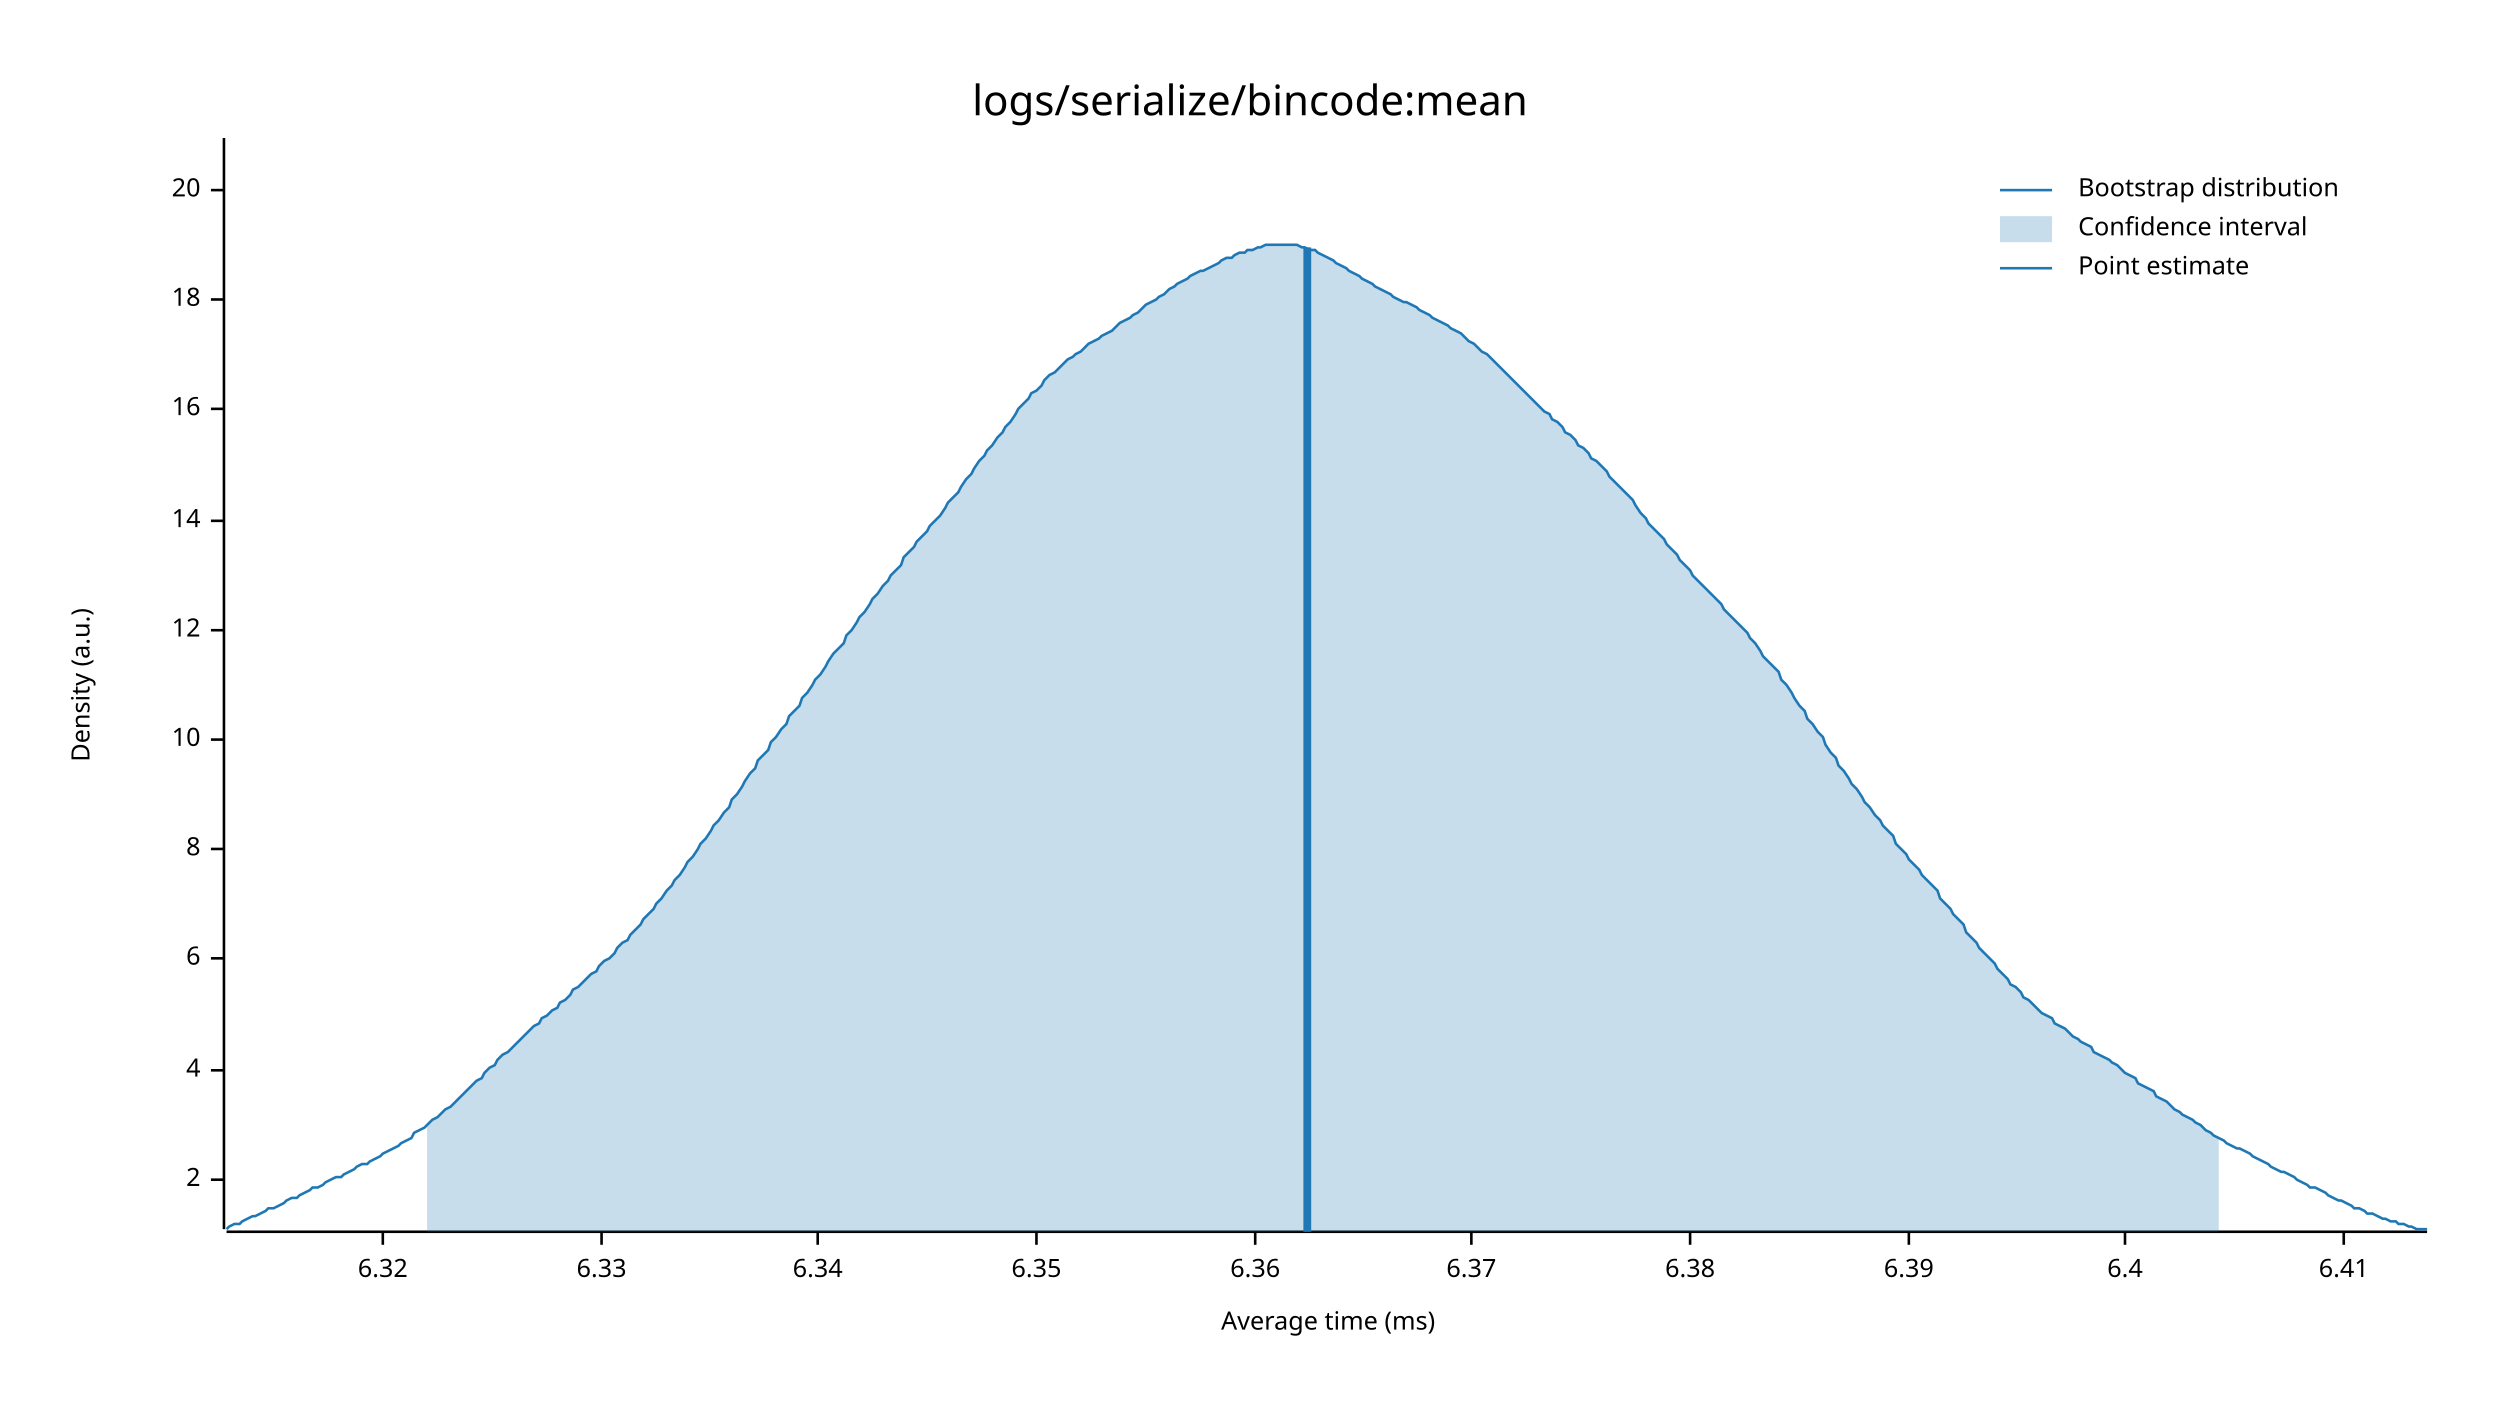
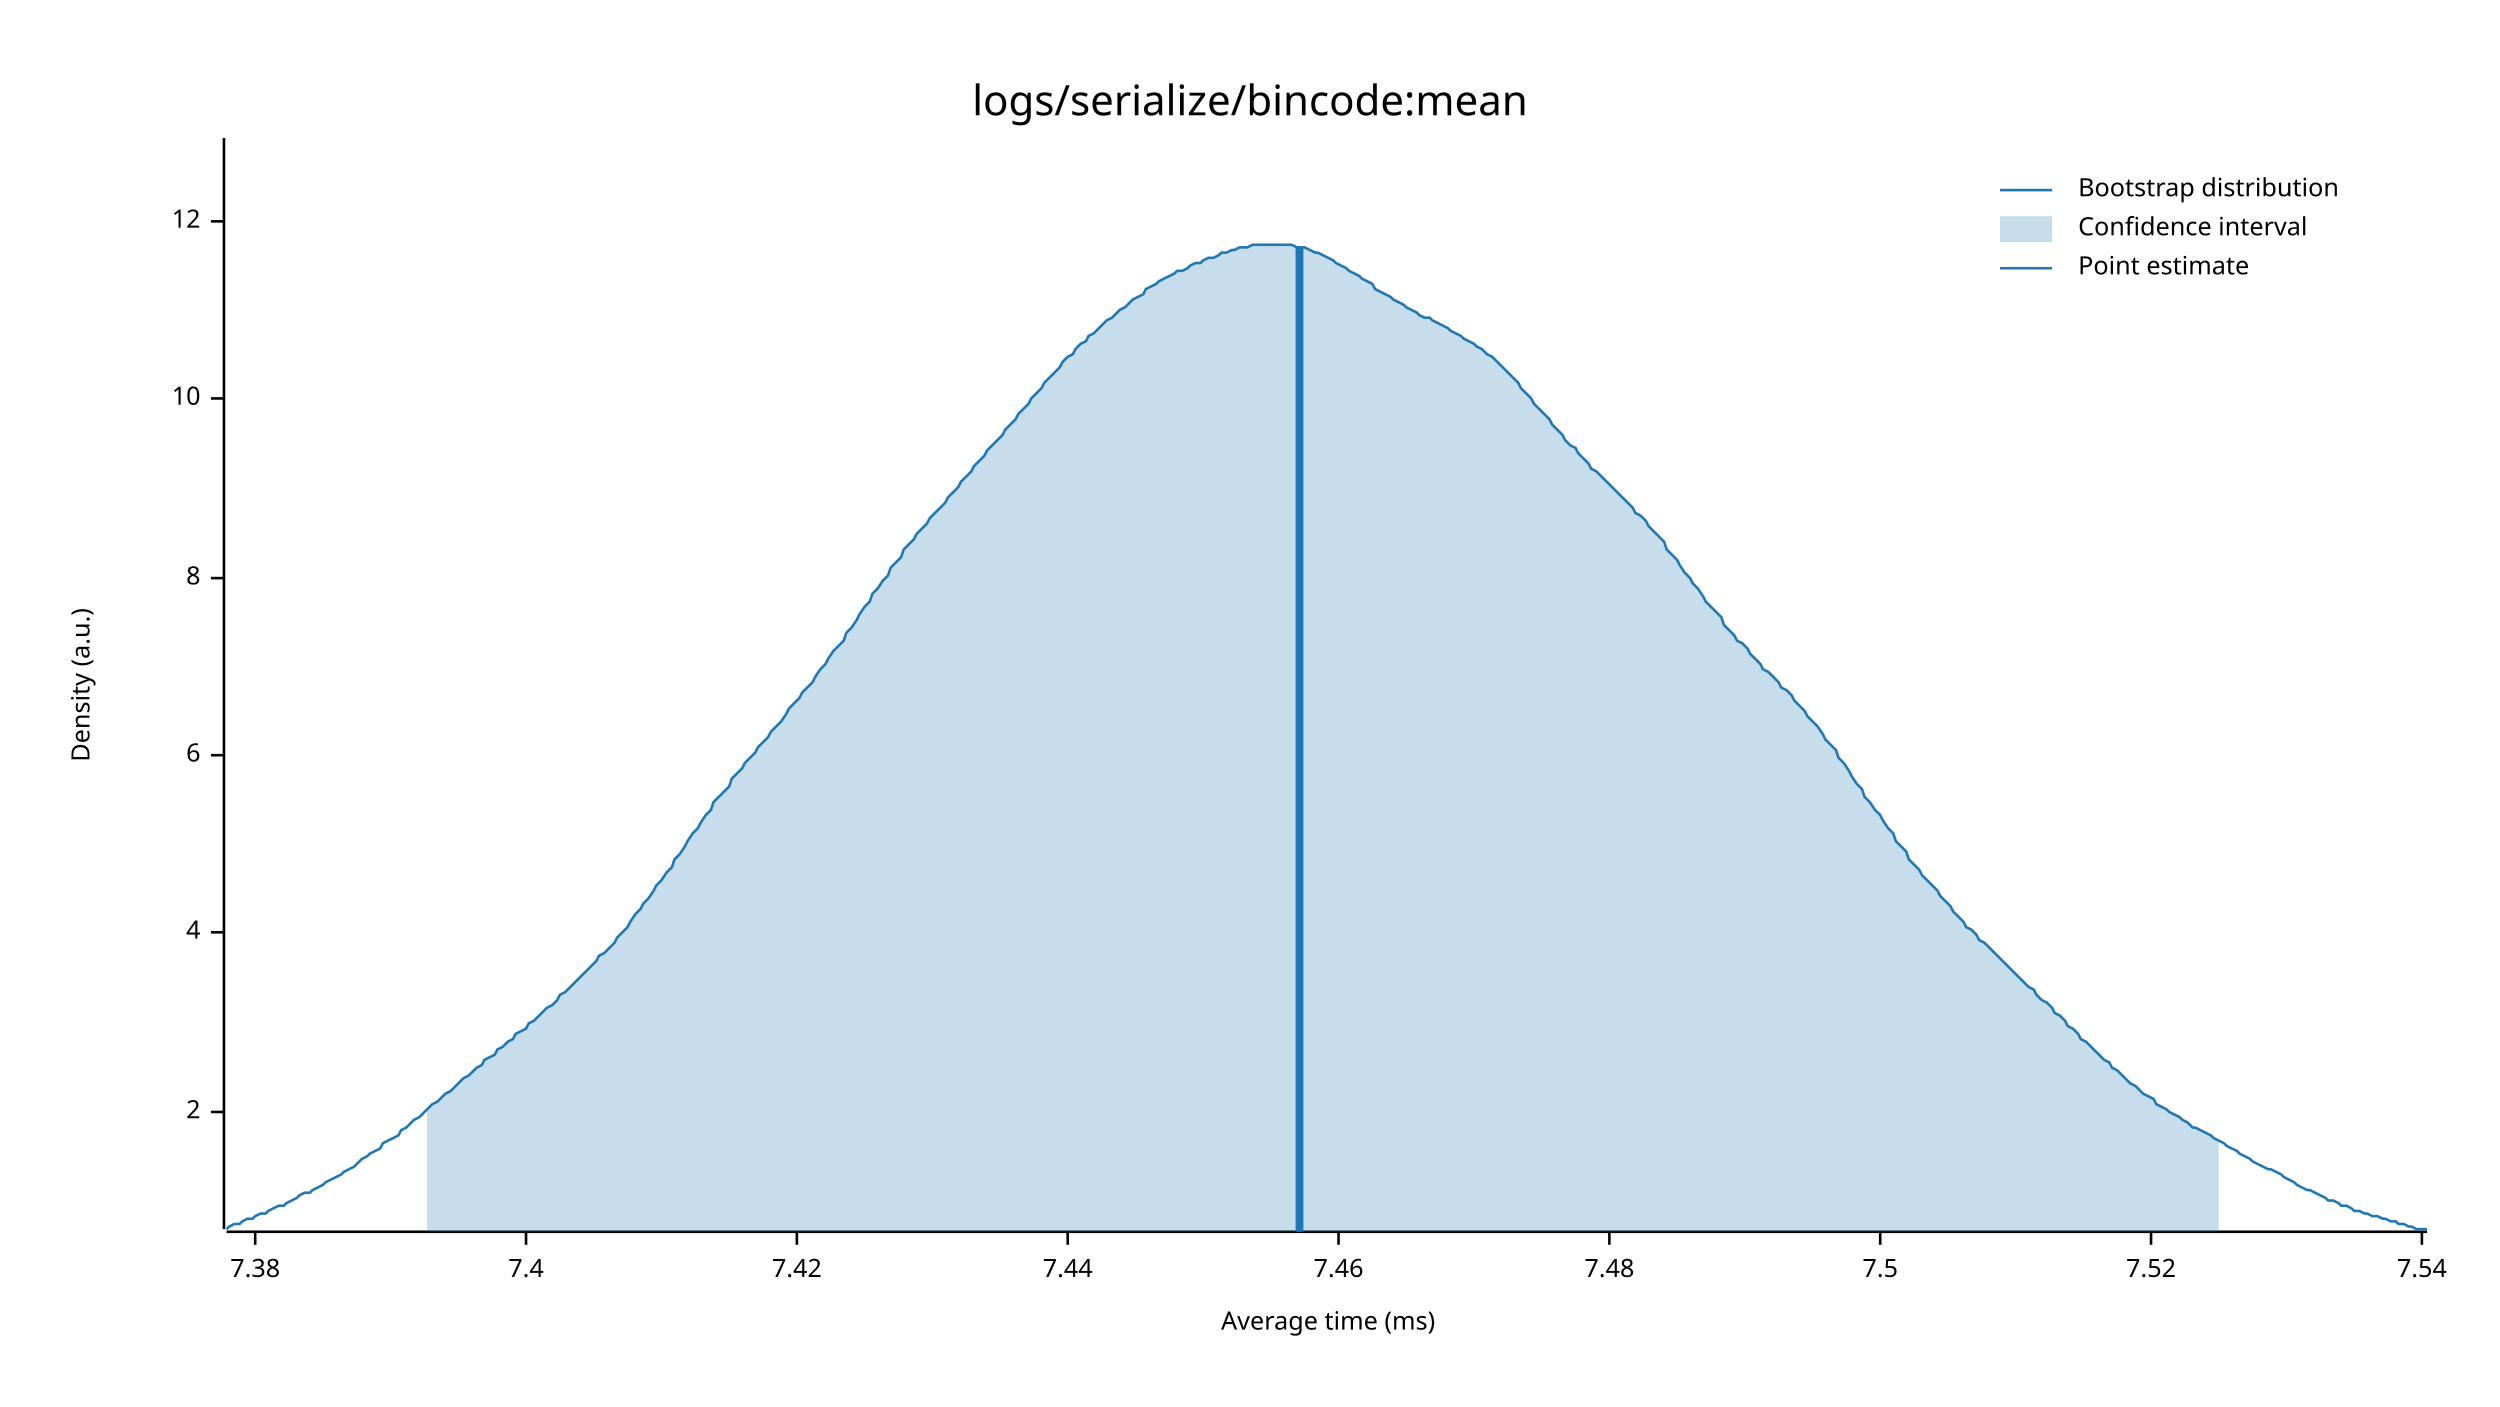
<svg xmlns="http://www.w3.org/2000/svg" style="background-color:#EEE;" width="960" height="540" viewBox="0 0 960 540">
  <text x="480" y="32" dy="0.76em" text-anchor="middle" font-family="sans-serif" font-size="16.129" opacity="1" fill="#000000">
logs/serialize/bincode:mean
</text>
  <text x="27" y="263" dy="0.76em" text-anchor="middle" font-family="sans-serif" font-size="9.677" opacity="1" fill="#000000" transform="rotate(270, 27, 263)">
Density (a.u.)
</text>
  <text x="510" y="513" dy="-0.5ex" text-anchor="middle" font-family="sans-serif" font-size="9.677" opacity="1" fill="#000000">
Average time (ms)
</text>
  <polyline fill="none" opacity="1" stroke="#000000" stroke-width="1" points="86,53 86,472 " />
-   <text x="77" y="453" dy="0.5ex" text-anchor="end" font-family="sans-serif" font-size="9.677" opacity="1" fill="#000000">
+   <text x="77" y="427" dy="0.5ex" text-anchor="end" font-family="sans-serif" font-size="9.677" opacity="1" fill="#000000">
2
</text>
-   <polyline fill="none" opacity="1" stroke="#000000" stroke-width="1" points="81,453 86,453 " />
-   <text x="77" y="411" dy="0.5ex" text-anchor="end" font-family="sans-serif" font-size="9.677" opacity="1" fill="#000000">
+   <polyline fill="none" opacity="1" stroke="#000000" stroke-width="1" points="81,427 86,427 " />
+   <text x="77" y="358" dy="0.5ex" text-anchor="end" font-family="sans-serif" font-size="9.677" opacity="1" fill="#000000">
4
</text>
-   <polyline fill="none" opacity="1" stroke="#000000" stroke-width="1" points="81,411 86,411 " />
-   <text x="77" y="368" dy="0.5ex" text-anchor="end" font-family="sans-serif" font-size="9.677" opacity="1" fill="#000000">
+   <polyline fill="none" opacity="1" stroke="#000000" stroke-width="1" points="81,358 86,358 " />
+   <text x="77" y="290" dy="0.5ex" text-anchor="end" font-family="sans-serif" font-size="9.677" opacity="1" fill="#000000">
6
</text>
-   <polyline fill="none" opacity="1" stroke="#000000" stroke-width="1" points="81,368 86,368 " />
-   <text x="77" y="326" dy="0.5ex" text-anchor="end" font-family="sans-serif" font-size="9.677" opacity="1" fill="#000000">
+   <polyline fill="none" opacity="1" stroke="#000000" stroke-width="1" points="81,290 86,290 " />
+   <text x="77" y="222" dy="0.5ex" text-anchor="end" font-family="sans-serif" font-size="9.677" opacity="1" fill="#000000">
8
</text>
-   <polyline fill="none" opacity="1" stroke="#000000" stroke-width="1" points="81,326 86,326 " />
-   <text x="77" y="284" dy="0.5ex" text-anchor="end" font-family="sans-serif" font-size="9.677" opacity="1" fill="#000000">
+   <polyline fill="none" opacity="1" stroke="#000000" stroke-width="1" points="81,222 86,222 " />
+   <text x="77" y="153" dy="0.5ex" text-anchor="end" font-family="sans-serif" font-size="9.677" opacity="1" fill="#000000">
10
</text>
-   <polyline fill="none" opacity="1" stroke="#000000" stroke-width="1" points="81,284 86,284 " />
-   <text x="77" y="242" dy="0.5ex" text-anchor="end" font-family="sans-serif" font-size="9.677" opacity="1" fill="#000000">
+   <polyline fill="none" opacity="1" stroke="#000000" stroke-width="1" points="81,153 86,153 " />
+   <text x="77" y="85" dy="0.5ex" text-anchor="end" font-family="sans-serif" font-size="9.677" opacity="1" fill="#000000">
12
</text>
-   <polyline fill="none" opacity="1" stroke="#000000" stroke-width="1" points="81,242 86,242 " />
-   <text x="77" y="200" dy="0.5ex" text-anchor="end" font-family="sans-serif" font-size="9.677" opacity="1" fill="#000000">
- 14
+   <polyline fill="none" opacity="1" stroke="#000000" stroke-width="1" points="81,85 86,85 " />
+   <polyline fill="none" opacity="1" stroke="#000000" stroke-width="1" points="87,473 932,473 " />
+   <text x="98" y="483" dy="0.76em" text-anchor="middle" font-family="sans-serif" font-size="9.677" opacity="1" fill="#000000">
+ 7.38
</text>
-   <polyline fill="none" opacity="1" stroke="#000000" stroke-width="1" points="81,200 86,200 " />
-   <text x="77" y="157" dy="0.5ex" text-anchor="end" font-family="sans-serif" font-size="9.677" opacity="1" fill="#000000">
- 16
+   <polyline fill="none" opacity="1" stroke="#000000" stroke-width="1" points="98,473 98,478 " />
+   <text x="202" y="483" dy="0.76em" text-anchor="middle" font-family="sans-serif" font-size="9.677" opacity="1" fill="#000000">
+ 7.4
</text>
-   <polyline fill="none" opacity="1" stroke="#000000" stroke-width="1" points="81,157 86,157 " />
-   <text x="77" y="115" dy="0.5ex" text-anchor="end" font-family="sans-serif" font-size="9.677" opacity="1" fill="#000000">
- 18
+   <polyline fill="none" opacity="1" stroke="#000000" stroke-width="1" points="202,473 202,478 " />
+   <text x="306" y="483" dy="0.76em" text-anchor="middle" font-family="sans-serif" font-size="9.677" opacity="1" fill="#000000">
+ 7.42
</text>
-   <polyline fill="none" opacity="1" stroke="#000000" stroke-width="1" points="81,115 86,115 " />
-   <text x="77" y="73" dy="0.5ex" text-anchor="end" font-family="sans-serif" font-size="9.677" opacity="1" fill="#000000">
- 20
+   <polyline fill="none" opacity="1" stroke="#000000" stroke-width="1" points="306,473 306,478 " />
+   <text x="410" y="483" dy="0.76em" text-anchor="middle" font-family="sans-serif" font-size="9.677" opacity="1" fill="#000000">
+ 7.44
</text>
-   <polyline fill="none" opacity="1" stroke="#000000" stroke-width="1" points="81,73 86,73 " />
-   <polyline fill="none" opacity="1" stroke="#000000" stroke-width="1" points="87,473 932,473 " />
-   <text x="147" y="483" dy="0.76em" text-anchor="middle" font-family="sans-serif" font-size="9.677" opacity="1" fill="#000000">
- 6.32
+   <polyline fill="none" opacity="1" stroke="#000000" stroke-width="1" points="410,473 410,478 " />
+   <text x="514" y="483" dy="0.76em" text-anchor="middle" font-family="sans-serif" font-size="9.677" opacity="1" fill="#000000">
+ 7.46
</text>
-   <polyline fill="none" opacity="1" stroke="#000000" stroke-width="1" points="147,473 147,478 " />
-   <text x="231" y="483" dy="0.76em" text-anchor="middle" font-family="sans-serif" font-size="9.677" opacity="1" fill="#000000">
- 6.33
+   <polyline fill="none" opacity="1" stroke="#000000" stroke-width="1" points="514,473 514,478 " />
+   <text x="618" y="483" dy="0.76em" text-anchor="middle" font-family="sans-serif" font-size="9.677" opacity="1" fill="#000000">
+ 7.48
</text>
-   <polyline fill="none" opacity="1" stroke="#000000" stroke-width="1" points="231,473 231,478 " />
-   <text x="314" y="483" dy="0.76em" text-anchor="middle" font-family="sans-serif" font-size="9.677" opacity="1" fill="#000000">
- 6.34
+   <polyline fill="none" opacity="1" stroke="#000000" stroke-width="1" points="618,473 618,478 " />
+   <text x="722" y="483" dy="0.76em" text-anchor="middle" font-family="sans-serif" font-size="9.677" opacity="1" fill="#000000">
+ 7.5
</text>
-   <polyline fill="none" opacity="1" stroke="#000000" stroke-width="1" points="314,473 314,478 " />
-   <text x="398" y="483" dy="0.76em" text-anchor="middle" font-family="sans-serif" font-size="9.677" opacity="1" fill="#000000">
- 6.35
+   <polyline fill="none" opacity="1" stroke="#000000" stroke-width="1" points="722,473 722,478 " />
+   <text x="826" y="483" dy="0.76em" text-anchor="middle" font-family="sans-serif" font-size="9.677" opacity="1" fill="#000000">
+ 7.52
</text>
-   <polyline fill="none" opacity="1" stroke="#000000" stroke-width="1" points="398,473 398,478 " />
-   <text x="482" y="483" dy="0.76em" text-anchor="middle" font-family="sans-serif" font-size="9.677" opacity="1" fill="#000000">
- 6.36
+   <polyline fill="none" opacity="1" stroke="#000000" stroke-width="1" points="826,473 826,478 " />
+   <text x="930" y="483" dy="0.76em" text-anchor="middle" font-family="sans-serif" font-size="9.677" opacity="1" fill="#000000">
+ 7.54
</text>
-   <polyline fill="none" opacity="1" stroke="#000000" stroke-width="1" points="482,473 482,478 " />
-   <text x="565" y="483" dy="0.76em" text-anchor="middle" font-family="sans-serif" font-size="9.677" opacity="1" fill="#000000">
- 6.37
- </text>
-   <polyline fill="none" opacity="1" stroke="#000000" stroke-width="1" points="565,473 565,478 " />
-   <text x="649" y="483" dy="0.76em" text-anchor="middle" font-family="sans-serif" font-size="9.677" opacity="1" fill="#000000">
- 6.38
- </text>
-   <polyline fill="none" opacity="1" stroke="#000000" stroke-width="1" points="649,473 649,478 " />
-   <text x="733" y="483" dy="0.76em" text-anchor="middle" font-family="sans-serif" font-size="9.677" opacity="1" fill="#000000">
- 6.39
- </text>
-   <polyline fill="none" opacity="1" stroke="#000000" stroke-width="1" points="733,473 733,478 " />
-   <text x="816" y="483" dy="0.76em" text-anchor="middle" font-family="sans-serif" font-size="9.677" opacity="1" fill="#000000">
- 6.4
- </text>
-   <polyline fill="none" opacity="1" stroke="#000000" stroke-width="1" points="816,473 816,478 " />
-   <text x="900" y="483" dy="0.76em" text-anchor="middle" font-family="sans-serif" font-size="9.677" opacity="1" fill="#000000">
- 6.41
- </text>
-   <polyline fill="none" opacity="1" stroke="#000000" stroke-width="1" points="900,473 900,478 " />
-   <polyline fill="none" opacity="1" stroke="#1F78B4" stroke-width="1" points="87,472 88,471 90,470 92,470 93,469 95,468 97,467 98,467 100,466 102,465 103,464 105,464 107,463 109,462 110,461 112,460 114,460 115,459 117,458 119,457 120,456 122,456 124,455 125,454 127,453 129,452 131,452 132,451 134,450 136,449 137,448 139,447 141,447 142,446 144,445 146,444 147,443 149,442 151,441 153,440 154,439 156,438 158,437 159,435 161,434 163,433 164,432 166,430 168,429 169,428 171,426 173,425 175,423 176,422 178,420 180,418 181,417 183,415 185,414 186,412 188,410 190,409 191,407 193,405 195,404 197,402 198,401 200,399 202,397 203,396 205,394 207,393 208,391 210,390 212,388 214,387 215,385 217,384 219,382 220,380 222,379 224,377 225,376 227,374 229,373 230,371 232,369 234,368 236,366 237,364 239,362 241,361 242,359 244,357 246,355 247,353 249,351 251,349 252,347 254,345 256,342 258,340 259,338 261,336 263,333 264,331 266,329 268,326 269,324 271,322 273,319 274,317 276,315 278,312 280,310 281,307 283,305 285,302 286,300 288,297 290,295 291,292 293,290 295,288 296,285 298,283 300,280 302,278 303,275 305,273 307,271 308,268 310,266 312,263 313,261 315,259 317,256 318,254 320,251 322,249 324,247 325,244 327,242 329,239 330,237 332,235 334,232 335,230 337,228 339,225 341,223 342,221 344,219 346,217 347,214 349,212 351,210 352,208 354,206 356,204 357,202 359,200 361,198 363,195 364,193 366,191 368,189 369,187 371,184 373,182 374,180 376,177 378,175 379,173 381,171 383,168 385,166 386,164 388,162 390,159 391,157 393,155 395,153 396,151 398,150 400,148 401,146 403,144 405,143 407,141 408,140 410,138 412,137 413,136 415,135 417,133 418,132 420,131 422,130 423,129 425,128 427,127 429,125 430,124 432,123 434,122 435,121 437,120 439,118 440,117 442,116 444,115 445,114 447,113 449,111 451,110 452,109 454,108 456,107 457,106 459,105 461,104 462,104 464,103 466,102 468,101 469,100 471,99 473,99 474,98 476,97 478,97 479,96 481,96 483,95 484,95 486,94 488,94 490,94 491,94 493,94 495,94 496,94 498,94 500,95 501,95 503,96 505,96 506,97 508,98 510,99 512,100 513,101 515,102 517,103 518,104 520,105 522,106 523,107 525,108 527,109 528,110 530,111 532,112 534,113 535,114 537,115 539,116 540,116 542,117 544,118 545,119 547,120 549,121 550,122 552,123 554,124 556,125 557,126 559,127 561,128 562,129 564,131 566,132 567,133 569,135 571,136 573,138 574,139 576,141 578,143 579,144 581,146 583,148 584,149 586,151 588,153 589,154 591,156 593,158 595,159 596,161 598,162 600,164 601,166 603,167 605,169 606,171 608,172 610,174 611,176 613,177 615,179 617,181 618,183 620,185 622,187 623,188 625,190 627,192 628,194 630,197 632,199 633,201 635,203 637,205 639,207 640,209 642,211 644,213 645,215 647,217 649,219 650,221 652,223 654,225 655,226 657,228 659,230 661,232 662,234 664,236 666,238 667,239 669,241 671,243 672,245 674,247 676,250 677,252 679,254 681,256 683,258 684,261 686,263 688,266 689,268 691,271 693,273 694,276 696,278 698,281 700,283 701,286 703,289 705,291 706,294 708,296 710,299 711,301 713,303 715,306 716,308 718,310 720,313 722,315 723,317 725,319 727,321 728,324 730,326 732,328 733,330 735,332 737,334 738,336 740,338 742,340 744,342 745,345 747,347 749,349 750,351 752,353 754,355 755,358 757,360 759,362 760,364 762,366 764,368 766,370 767,372 769,374 771,376 772,378 774,379 776,381 777,383 779,384 781,386 782,387 784,389 786,390 788,391 789,393 791,394 793,395 794,396 796,398 798,399 799,400 801,401 803,402 804,404 806,405 808,406 810,407 811,408 813,409 815,411 816,412 818,413 820,414 821,416 823,417 825,418 827,419 828,421 830,422 832,423 833,424 835,426 837,427 838,428 840,429 842,430 843,431 845,432 847,434 849,435 850,436 852,437 854,438 855,439 857,440 859,441 860,441 862,442 864,443 865,444 867,445 869,446 871,447 872,448 874,449 876,450 877,450 879,451 881,452 882,453 884,454 886,455 887,456 889,456 891,457 893,458 894,459 896,460 898,461 899,461 901,462 903,463 904,464 906,464 908,465 909,466 911,466 913,467 915,468 916,468 918,469 920,469 921,470 923,470 925,471 926,471 928,472 930,472 932,472 " />
-   <polygon opacity="0.25" fill="#1F78B4" points="164,432 166,430 168,429 169,428 171,426 173,425 175,423 176,422 178,420 180,418 181,417 183,415 185,414 186,412 188,410 190,409 191,407 193,405 195,404 197,402 198,401 200,399 202,397 203,396 205,394 207,393 208,391 210,390 212,388 214,387 215,385 217,384 219,382 220,380 222,379 224,377 225,376 227,374 229,373 230,371 232,369 234,368 236,366 237,364 239,362 241,361 242,359 244,357 246,355 247,353 249,351 251,349 252,347 254,345 256,342 258,340 259,338 261,336 263,333 264,331 266,329 268,326 269,324 271,322 273,319 274,317 276,315 278,312 280,310 281,307 283,305 285,302 286,300 288,297 290,295 291,292 293,290 295,288 296,285 298,283 300,280 302,278 303,275 305,273 307,271 308,268 310,266 312,263 313,261 315,259 317,256 318,254 320,251 322,249 324,247 325,244 327,242 329,239 330,237 332,235 334,232 335,230 337,228 339,225 341,223 342,221 344,219 346,217 347,214 349,212 351,210 352,208 354,206 356,204 357,202 359,200 361,198 363,195 364,193 366,191 368,189 369,187 371,184 373,182 374,180 376,177 378,175 379,173 381,171 383,168 385,166 386,164 388,162 390,159 391,157 393,155 395,153 396,151 398,150 400,148 401,146 403,144 405,143 407,141 408,140 410,138 412,137 413,136 415,135 417,133 418,132 420,131 422,130 423,129 425,128 427,127 429,125 430,124 432,123 434,122 435,121 437,120 439,118 440,117 442,116 444,115 445,114 447,113 449,111 451,110 452,109 454,108 456,107 457,106 459,105 461,104 462,104 464,103 466,102 468,101 469,100 471,99 473,99 474,98 476,97 478,97 479,96 481,96 483,95 484,95 486,94 488,94 490,94 491,94 493,94 495,94 496,94 498,94 500,95 501,95 503,96 505,96 506,97 508,98 510,99 512,100 513,101 515,102 517,103 518,104 520,105 522,106 523,107 525,108 527,109 528,110 530,111 532,112 534,113 535,114 537,115 539,116 540,116 542,117 544,118 545,119 547,120 549,121 550,122 552,123 554,124 556,125 557,126 559,127 561,128 562,129 564,131 566,132 567,133 569,135 571,136 573,138 574,139 576,141 578,143 579,144 581,146 583,148 584,149 586,151 588,153 589,154 591,156 593,158 595,159 596,161 598,162 600,164 601,166 603,167 605,169 606,171 608,172 610,174 611,176 613,177 615,179 617,181 618,183 620,185 622,187 623,188 625,190 627,192 628,194 630,197 632,199 633,201 635,203 637,205 639,207 640,209 642,211 644,213 645,215 647,217 649,219 650,221 652,223 654,225 655,226 657,228 659,230 661,232 662,234 664,236 666,238 667,239 669,241 671,243 672,245 674,247 676,250 677,252 679,254 681,256 683,258 684,261 686,263 688,266 689,268 691,271 693,273 694,276 696,278 698,281 700,283 701,286 703,289 705,291 706,294 708,296 710,299 711,301 713,303 715,306 716,308 718,310 720,313 722,315 723,317 725,319 727,321 728,324 730,326 732,328 733,330 735,332 737,334 738,336 740,338 742,340 744,342 745,345 747,347 749,349 750,351 752,353 754,355 755,358 757,360 759,362 760,364 762,366 764,368 766,370 767,372 769,374 771,376 772,378 774,379 776,381 777,383 779,384 781,386 782,387 784,389 786,390 788,391 789,393 791,394 793,395 794,396 796,398 798,399 799,400 801,401 803,402 804,404 806,405 808,406 810,407 811,408 813,409 815,411 816,412 818,413 820,414 821,416 823,417 825,418 827,419 828,421 830,422 832,423 833,424 835,426 837,427 838,428 840,429 842,430 843,431 845,432 847,434 849,435 850,436 852,437 852,473 164,473 " />
-   <polyline fill="none" opacity="1" stroke="#1F78B4" stroke-width="3" points="502,473 502,95 " />
+   <polyline fill="none" opacity="1" stroke="#000000" stroke-width="1" points="930,473 930,478 " />
+   <polyline fill="none" opacity="1" stroke="#1F78B4" stroke-width="1" points="87,472 88,471 90,470 92,470 93,469 95,468 97,468 98,467 100,466 102,466 103,465 105,464 107,463 109,463 110,462 112,461 114,460 115,459 117,458 119,458 120,457 122,456 124,455 125,454 127,453 129,452 131,451 132,450 134,449 136,448 137,447 139,445 141,444 142,443 144,442 146,441 147,439 149,438 151,437 153,436 154,434 156,433 158,431 159,430 161,429 163,427 164,426 166,424 168,423 169,422 171,420 173,419 175,417 176,416 178,414 180,413 181,412 183,410 185,409 186,407 188,406 190,405 191,403 193,402 195,400 197,399 198,397 200,396 202,395 203,393 205,392 207,390 208,389 210,387 212,386 214,384 215,382 217,381 219,379 220,378 222,376 224,374 225,373 227,371 229,369 230,367 232,366 234,364 236,362 237,360 239,358 241,356 242,354 244,351 246,349 247,347 249,345 251,342 252,340 254,338 256,335 258,333 259,330 261,328 263,325 264,323 266,320 268,318 269,316 271,313 273,311 274,308 276,306 278,304 280,302 281,299 283,297 285,295 286,293 288,291 290,289 291,287 293,285 295,283 296,281 298,279 300,277 302,274 303,272 305,270 307,268 308,266 310,264 312,262 313,260 315,257 317,255 318,253 320,250 322,248 324,246 325,243 327,241 329,238 330,236 332,233 334,231 335,228 337,226 339,223 341,221 342,218 344,216 346,214 347,211 349,209 351,207 352,205 354,203 356,201 357,199 359,197 361,195 363,193 364,191 366,189 368,187 369,185 371,183 373,181 374,179 376,177 378,175 379,173 381,171 383,169 385,167 386,165 388,163 390,161 391,159 393,157 395,155 396,153 398,151 400,149 401,147 403,145 405,143 407,141 408,139 410,137 412,136 413,134 415,132 417,131 418,129 420,128 422,126 423,125 425,123 427,122 429,120 430,119 432,118 434,116 435,115 437,114 439,113 440,111 442,110 444,109 445,108 447,107 449,106 451,105 452,104 454,104 456,103 457,102 459,101 461,101 462,100 464,99 466,99 468,98 469,97 471,97 473,96 474,96 476,95 478,95 479,95 481,94 483,94 484,94 486,94 488,94 490,94 491,94 493,94 495,94 496,94 498,95 500,95 501,95 503,96 505,97 506,97 508,98 510,99 512,100 513,101 515,102 517,103 518,104 520,105 522,106 523,107 525,108 527,109 528,111 530,112 532,113 534,114 535,115 537,116 539,117 540,118 542,119 544,120 545,121 547,122 549,122 550,123 552,124 554,125 556,126 557,127 559,128 561,129 562,130 564,131 566,132 567,133 569,134 571,136 573,137 574,138 576,140 578,142 579,143 581,145 583,147 584,149 586,151 588,153 589,155 591,157 593,159 595,161 596,163 598,165 600,167 601,169 603,171 605,172 606,174 608,176 610,178 611,180 613,181 615,183 617,185 618,186 620,188 622,190 623,191 625,193 627,195 628,197 630,198 632,200 633,202 635,204 637,206 639,208 640,211 642,213 644,215 645,217 647,220 649,222 650,224 652,226 654,229 655,231 657,233 659,235 661,237 662,240 664,242 666,244 667,246 669,247 671,249 672,251 674,253 676,255 677,257 679,258 681,260 683,262 684,264 686,265 688,267 689,269 691,271 693,273 694,275 696,277 698,279 700,282 701,284 703,286 705,288 706,291 708,293 710,296 711,298 713,301 715,303 716,306 718,308 720,311 722,313 723,315 725,318 727,320 728,323 730,325 732,327 733,330 735,332 737,334 738,336 740,338 742,340 744,342 745,344 747,346 749,348 750,350 752,352 754,354 755,356 757,357 759,359 760,361 762,362 764,364 766,366 767,367 769,369 771,371 772,372 774,374 776,376 777,377 779,379 781,380 782,382 784,384 786,385 788,387 789,389 791,390 793,392 794,394 796,395 798,397 799,399 801,400 803,402 804,403 806,405 808,407 810,408 811,410 813,411 815,413 816,414 818,416 820,417 821,418 823,420 825,421 827,422 828,424 830,425 832,426 833,427 835,428 837,429 838,430 840,431 842,433 843,433 845,434 847,435 849,436 850,437 852,438 854,439 855,440 857,441 859,442 860,443 862,444 864,445 865,446 867,447 869,448 871,449 872,449 874,450 876,451 877,452 879,453 881,454 882,455 884,456 886,457 887,457 889,458 891,459 893,460 894,461 896,461 898,462 899,463 901,463 903,464 904,465 906,465 908,466 909,466 911,467 913,467 915,468 916,468 918,469 920,469 921,470 923,470 925,471 926,471 928,472 930,472 932,472 " />
+   <polygon opacity="0.25" fill="#1F78B4" points="164,426 166,424 168,423 169,422 171,420 173,419 175,417 176,416 178,414 180,413 181,412 183,410 185,409 186,407 188,406 190,405 191,403 193,402 195,400 197,399 198,397 200,396 202,395 203,393 205,392 207,390 208,389 210,387 212,386 214,384 215,382 217,381 219,379 220,378 222,376 224,374 225,373 227,371 229,369 230,367 232,366 234,364 236,362 237,360 239,358 241,356 242,354 244,351 246,349 247,347 249,345 251,342 252,340 254,338 256,335 258,333 259,330 261,328 263,325 264,323 266,320 268,318 269,316 271,313 273,311 274,308 276,306 278,304 280,302 281,299 283,297 285,295 286,293 288,291 290,289 291,287 293,285 295,283 296,281 298,279 300,277 302,274 303,272 305,270 307,268 308,266 310,264 312,262 313,260 315,257 317,255 318,253 320,250 322,248 324,246 325,243 327,241 329,238 330,236 332,233 334,231 335,228 337,226 339,223 341,221 342,218 344,216 346,214 347,211 349,209 351,207 352,205 354,203 356,201 357,199 359,197 361,195 363,193 364,191 366,189 368,187 369,185 371,183 373,181 374,179 376,177 378,175 379,173 381,171 383,169 385,167 386,165 388,163 390,161 391,159 393,157 395,155 396,153 398,151 400,149 401,147 403,145 405,143 407,141 408,139 410,137 412,136 413,134 415,132 417,131 418,129 420,128 422,126 423,125 425,123 427,122 429,120 430,119 432,118 434,116 435,115 437,114 439,113 440,111 442,110 444,109 445,108 447,107 449,106 451,105 452,104 454,104 456,103 457,102 459,101 461,101 462,100 464,99 466,99 468,98 469,97 471,97 473,96 474,96 476,95 478,95 479,95 481,94 483,94 484,94 486,94 488,94 490,94 491,94 493,94 495,94 496,94 498,95 500,95 501,95 503,96 505,97 506,97 508,98 510,99 512,100 513,101 515,102 517,103 518,104 520,105 522,106 523,107 525,108 527,109 528,111 530,112 532,113 534,114 535,115 537,116 539,117 540,118 542,119 544,120 545,121 547,122 549,122 550,123 552,124 554,125 556,126 557,127 559,128 561,129 562,130 564,131 566,132 567,133 569,134 571,136 573,137 574,138 576,140 578,142 579,143 581,145 583,147 584,149 586,151 588,153 589,155 591,157 593,159 595,161 596,163 598,165 600,167 601,169 603,171 605,172 606,174 608,176 610,178 611,180 613,181 615,183 617,185 618,186 620,188 622,190 623,191 625,193 627,195 628,197 630,198 632,200 633,202 635,204 637,206 639,208 640,211 642,213 644,215 645,217 647,220 649,222 650,224 652,226 654,229 655,231 657,233 659,235 661,237 662,240 664,242 666,244 667,246 669,247 671,249 672,251 674,253 676,255 677,257 679,258 681,260 683,262 684,264 686,265 688,267 689,269 691,271 693,273 694,275 696,277 698,279 700,282 701,284 703,286 705,288 706,291 708,293 710,296 711,298 713,301 715,303 716,306 718,308 720,311 722,313 723,315 725,318 727,320 728,323 730,325 732,327 733,330 735,332 737,334 738,336 740,338 742,340 744,342 745,344 747,346 749,348 750,350 752,352 754,354 755,356 757,357 759,359 760,361 762,362 764,364 766,366 767,367 769,369 771,371 772,372 774,374 776,376 777,377 779,379 781,380 782,382 784,384 786,385 788,387 789,389 791,390 793,392 794,394 796,395 798,397 799,399 801,400 803,402 804,403 806,405 808,407 810,408 811,410 813,411 815,413 816,414 818,416 820,417 821,418 823,420 825,421 827,422 828,424 830,425 832,426 833,427 835,428 837,429 838,430 840,431 842,433 843,433 845,434 847,435 849,436 850,437 852,438 852,473 164,473 " />
+   <polyline fill="none" opacity="1" stroke="#1F78B4" stroke-width="3" points="499,473 499,95 " />
  <text x="798" y="68" dy="0.76em" text-anchor="start" font-family="sans-serif" font-size="9.677" opacity="1" fill="#000000">
Bootstrap distribution
</text>
  <text x="798" y="83" dy="0.76em" text-anchor="start" font-family="sans-serif" font-size="9.677" opacity="1" fill="#000000">
Confidence interval
</text>
  <text x="798" y="98" dy="0.76em" text-anchor="start" font-family="sans-serif" font-size="9.677" opacity="1" fill="#000000">
Point estimate
</text>
  <polyline fill="none" opacity="1" stroke="#1F78B4" stroke-width="1" points="768,73 788,73 " />
  <rect x="768" y="83" width="20" height="10" opacity="0.25" fill="#1F78B4" stroke="none" />
  <polyline fill="none" opacity="1" stroke="#1F78B4" stroke-width="1" points="768,103 788,103 " />
</svg>
